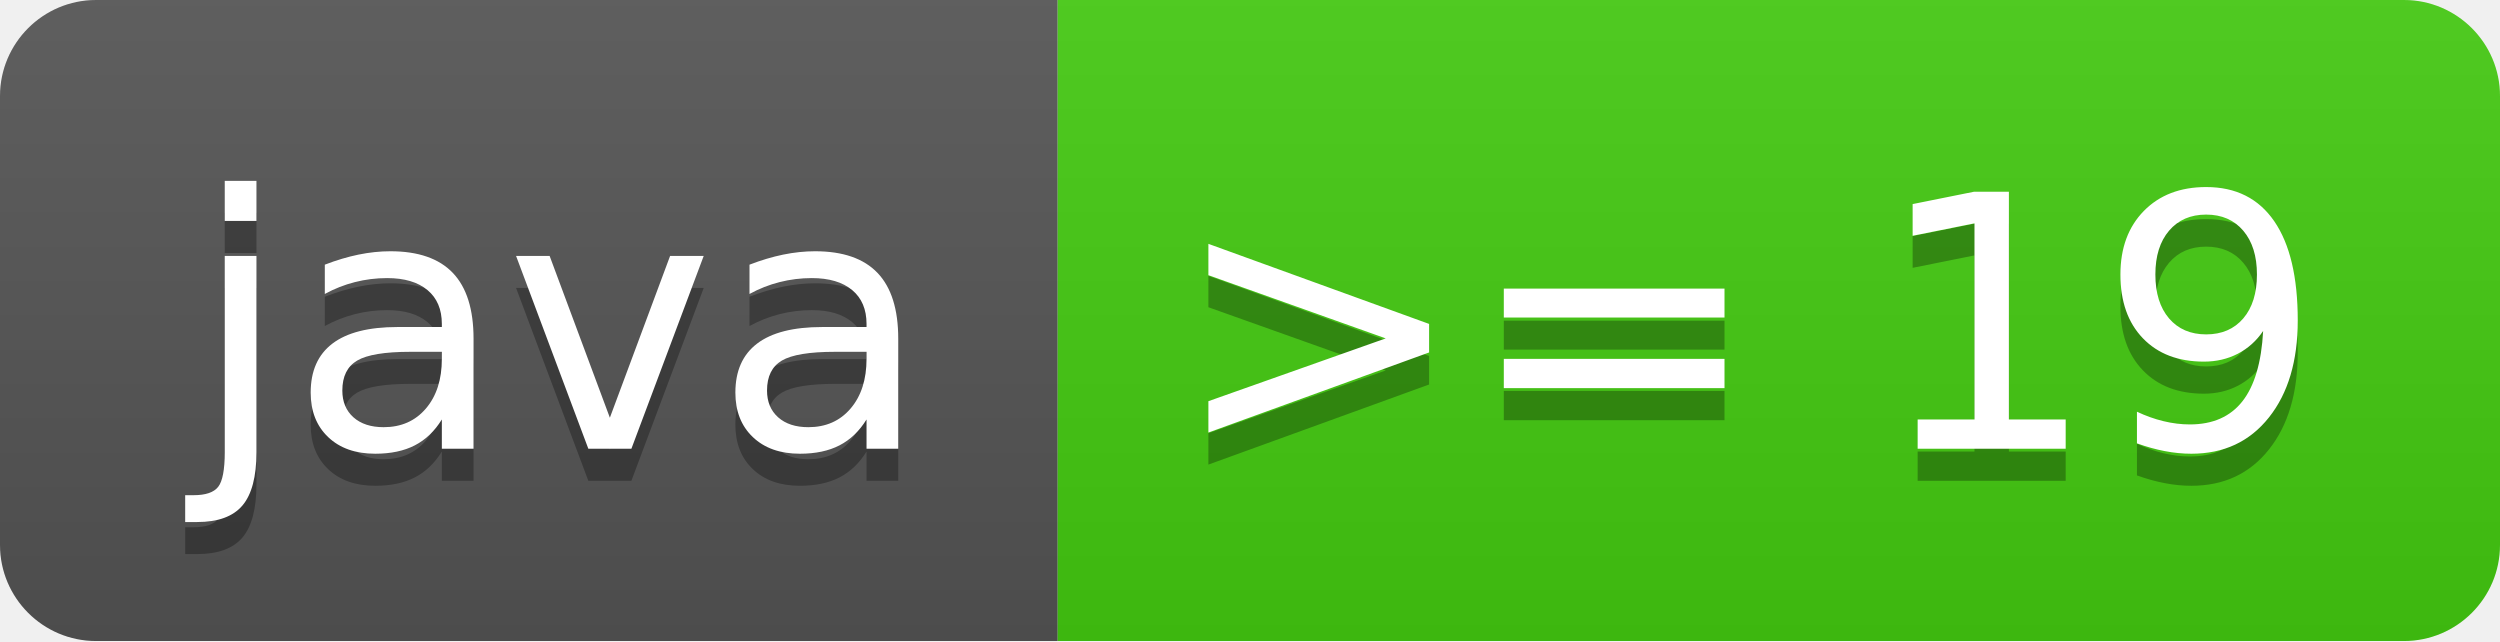
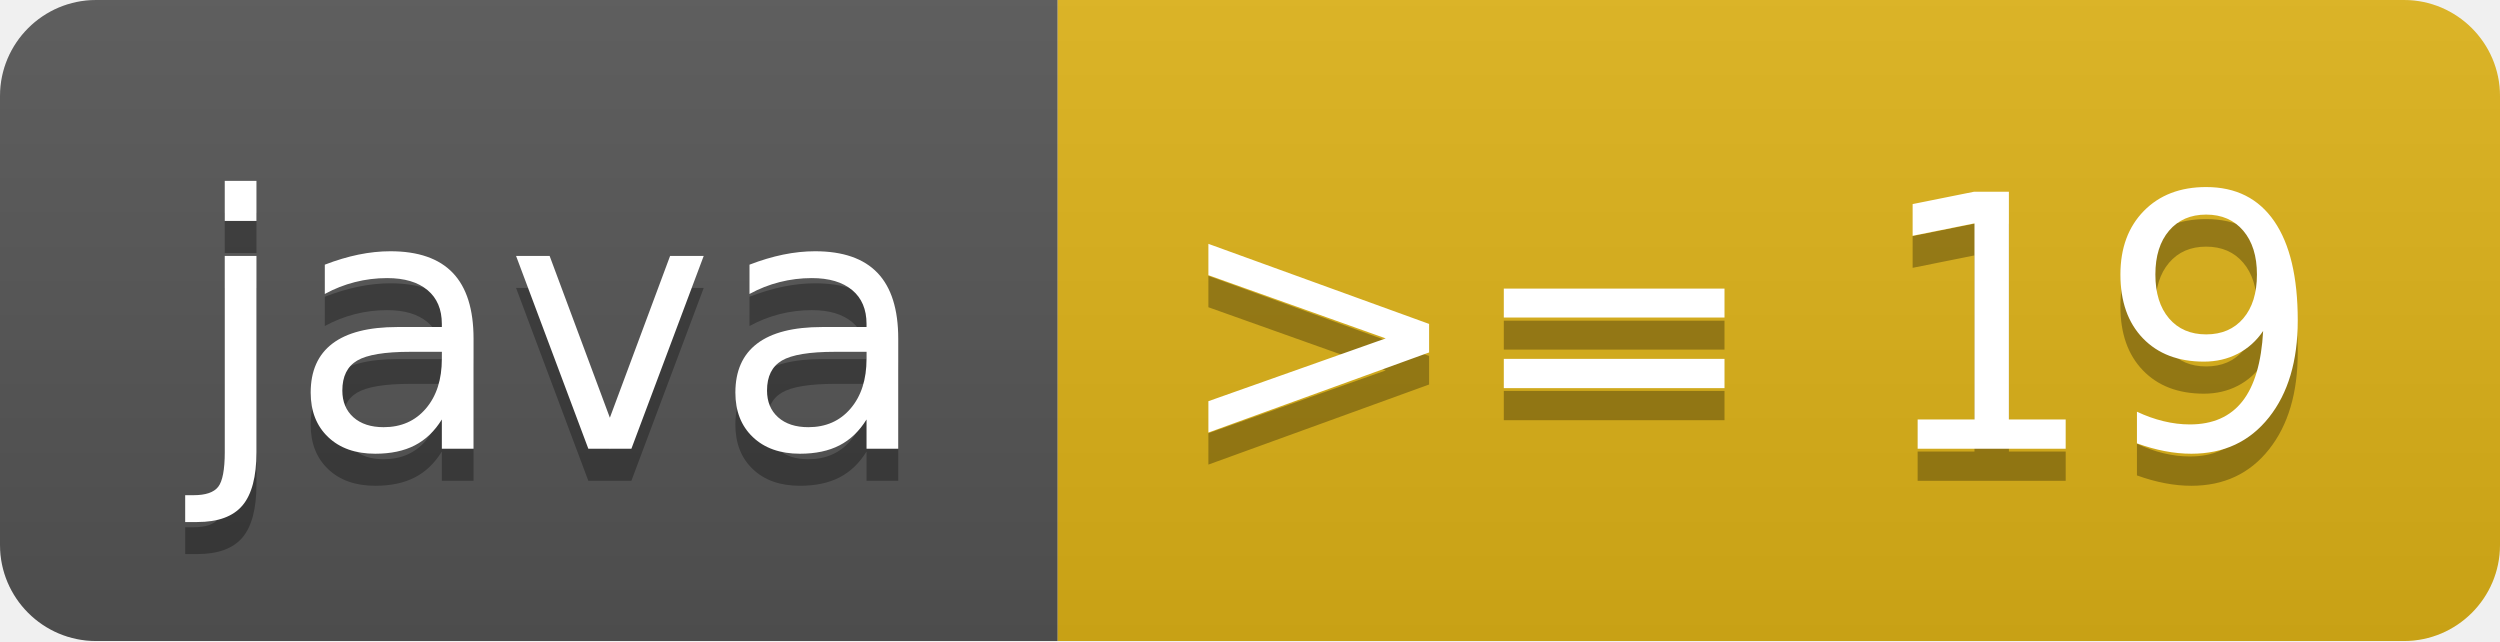
<svg xmlns="http://www.w3.org/2000/svg" width="78" height="20" role="img" aria-label="java: &gt;= 19">
  <linearGradient id="s" x2="0" y2="100%">
    <stop offset="0" stop-color="#bbb" stop-opacity=".1" />
    <stop offset="1" stop-opacity=".1" />
  </linearGradient>
  <clipPath id="r">
    <rect width="78" height="20" rx="3" fill="#fff" />
  </clipPath>
  <g clip-path="url(#r)">
    <rect width="33" height="20" fill="#555" />
-     <rect x="33" width="45" height="20" fill="#4c1" />
+     <rect x="33" width="45" height="20" fill="#dfb317" />
    <rect width="78" height="20" fill="url(#s)" />
  </g>
  <g fill="#fff" text-anchor="middle" font-family="Verdana,Geneva,DejaVu Sans,sans-serif" text-rendering="geometricPrecision" font-size="110">
    <text aria-hidden="true" x="175" y="150" fill="#010101" fill-opacity=".3" transform="scale(.1)" textLength="230">java</text>
    <text x="175" y="140" transform="scale(.1)" fill="#fff" textLength="230">java</text>
    <text aria-hidden="true" x="545" y="150" fill="#010101" fill-opacity=".3" transform="scale(.1)" textLength="350">&gt;= 19</text>
    <text x="545" y="140" transform="scale(.1)" fill="#fff" textLength="350">&gt;= 19</text>
  </g>
</svg>
